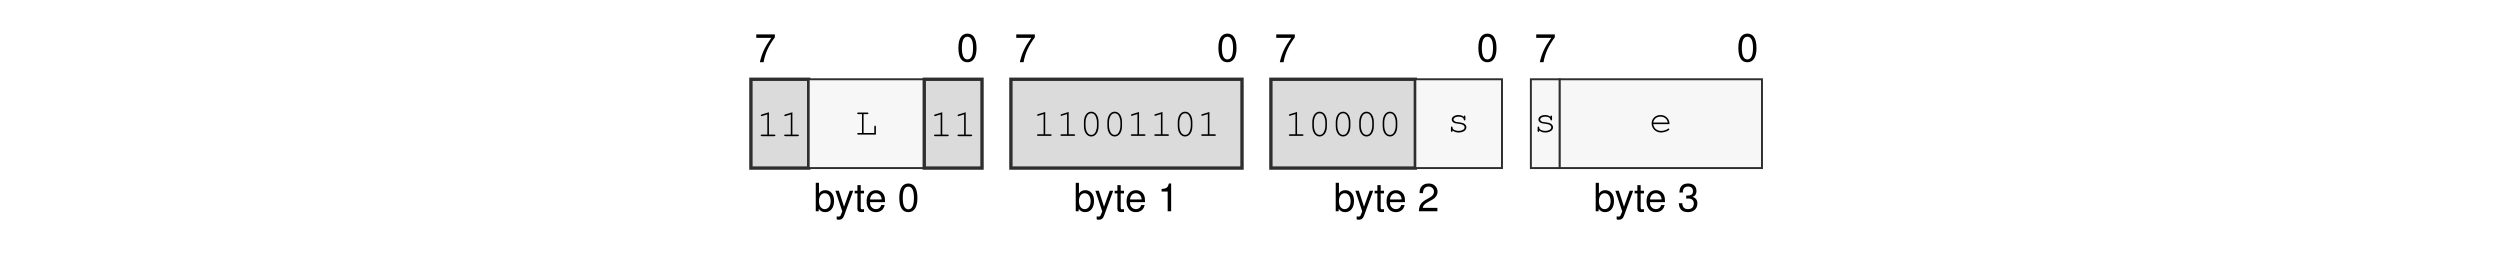
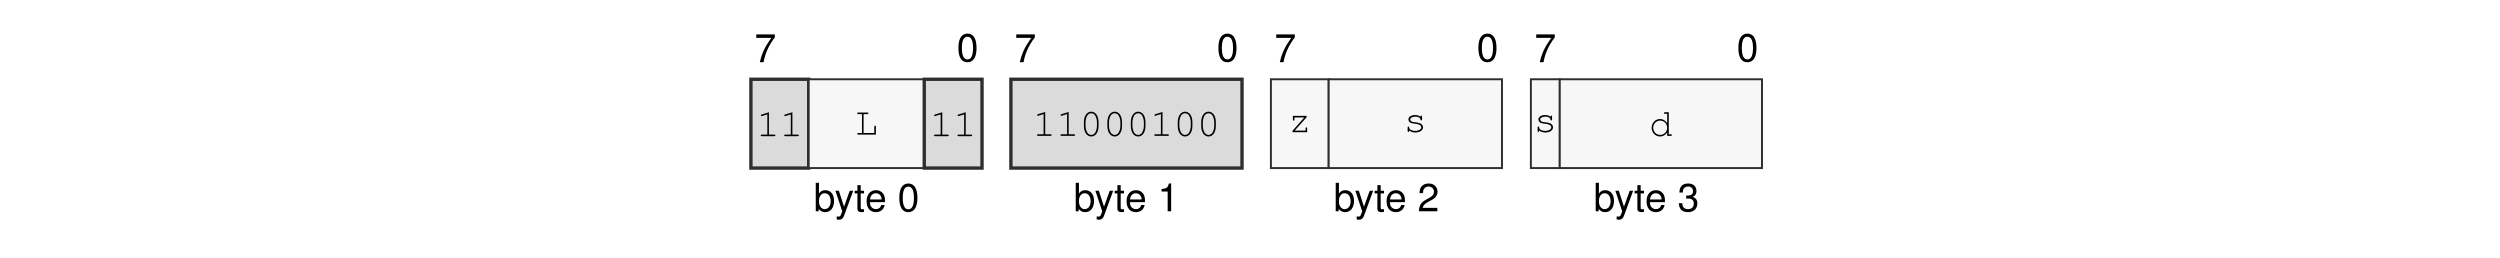
<svg xmlns="http://www.w3.org/2000/svg" xmlns:xlink="http://www.w3.org/1999/xlink" width="437.474" height="45.128" viewBox="0 0 437.474 45.128">
  <defs>
    <g>
      <g id="glyph-0-0">
        <path d="M 3.562 -4.859 L 0.312 -4.859 L 0.312 -4.25 L 2.938 -4.25 C 1.781 -2.609 1.312 -1.594 0.938 0 L 1.594 0 C 1.859 -1.547 2.469 -2.891 3.562 -4.344 Z M 3.562 -4.859 " />
      </g>
      <g id="glyph-0-1">
        <path d="M 1.875 -4.859 C 1.438 -4.859 1.016 -4.656 0.766 -4.312 C 0.453 -3.891 0.297 -3.25 0.297 -2.344 C 0.297 -0.719 0.844 0.156 1.875 0.156 C 2.906 0.156 3.469 -0.719 3.469 -2.312 C 3.469 -3.25 3.312 -3.875 3 -4.312 C 2.75 -4.656 2.344 -4.859 1.875 -4.859 Z M 1.875 -4.312 C 2.531 -4.312 2.859 -3.656 2.859 -2.359 C 2.859 -0.984 2.531 -0.344 1.875 -0.344 C 1.234 -0.344 0.906 -1.016 0.906 -2.344 C 0.906 -3.672 1.234 -4.312 1.875 -4.312 Z M 1.875 -4.312 " />
      </g>
      <g id="glyph-0-2">
        <path d="M 0.375 -4.984 L 0.375 0 L 0.891 0 L 0.891 -0.453 C 1.156 -0.047 1.516 0.156 2.016 0.156 C 2.969 0.156 3.578 -0.609 3.578 -1.812 C 3.578 -2.969 2.984 -3.688 2.047 -3.688 C 1.547 -3.688 1.203 -3.5 0.938 -3.094 L 0.938 -4.984 Z M 1.938 -3.156 C 2.578 -3.156 2.984 -2.594 2.984 -1.75 C 2.984 -0.938 2.562 -0.375 1.938 -0.375 C 1.328 -0.375 0.938 -0.922 0.938 -1.766 C 0.938 -2.609 1.328 -3.156 1.938 -3.156 Z M 1.938 -3.156 " />
      </g>
      <g id="glyph-0-3">
        <path d="M 2.656 -3.594 L 1.656 -0.797 L 0.75 -3.594 L 0.141 -3.594 L 1.344 0.016 L 1.125 0.578 C 1.047 0.828 0.906 0.938 0.672 0.938 C 0.594 0.938 0.5 0.922 0.375 0.891 L 0.375 1.406 C 0.484 1.469 0.609 1.484 0.75 1.484 C 0.938 1.484 1.141 1.438 1.281 1.328 C 1.469 1.188 1.562 1.047 1.672 0.75 L 3.266 -3.594 Z M 2.656 -3.594 " />
      </g>
      <g id="glyph-0-4">
        <path d="M 1.734 -3.594 L 1.156 -3.594 L 1.156 -4.578 L 0.578 -4.578 L 0.578 -3.594 L 0.094 -3.594 L 0.094 -3.125 L 0.578 -3.125 L 0.578 -0.406 C 0.578 -0.047 0.828 0.156 1.266 0.156 C 1.406 0.156 1.547 0.141 1.734 0.109 L 1.734 -0.375 C 1.656 -0.344 1.578 -0.344 1.469 -0.344 C 1.219 -0.344 1.156 -0.406 1.156 -0.656 L 1.156 -3.125 L 1.734 -3.125 Z M 1.734 -3.594 " />
      </g>
      <g id="glyph-0-5">
        <path d="M 3.516 -1.594 C 3.516 -2.156 3.469 -2.484 3.359 -2.75 C 3.141 -3.328 2.594 -3.688 1.922 -3.688 C 0.922 -3.688 0.281 -2.922 0.281 -1.75 C 0.281 -0.562 0.891 0.156 1.906 0.156 C 2.719 0.156 3.297 -0.312 3.438 -1.094 L 2.859 -1.094 C 2.703 -0.609 2.375 -0.375 1.922 -0.375 C 1.562 -0.375 1.25 -0.531 1.062 -0.828 C 0.922 -1.047 0.875 -1.25 0.875 -1.594 Z M 0.891 -2.062 C 0.938 -2.734 1.328 -3.156 1.906 -3.156 C 2.469 -3.156 2.906 -2.703 2.906 -2.109 C 2.906 -2.094 2.906 -2.078 2.891 -2.062 Z M 0.891 -2.062 " />
      </g>
      <g id="glyph-0-6">
        <path d="M 1.766 -3.453 L 1.766 0 L 2.375 0 L 2.375 -4.859 L 1.984 -4.859 C 1.766 -4.109 1.625 -4 0.703 -3.891 L 0.703 -3.453 Z M 1.766 -3.453 " />
      </g>
      <g id="glyph-0-7">
        <path d="M 3.469 -0.594 L 0.906 -0.594 C 0.969 -1 1.188 -1.25 1.781 -1.594 L 2.469 -1.969 C 3.141 -2.328 3.5 -2.828 3.5 -3.422 C 3.5 -3.828 3.328 -4.203 3.047 -4.469 C 2.766 -4.734 2.406 -4.859 1.938 -4.859 C 1.328 -4.859 0.875 -4.641 0.609 -4.219 C 0.438 -3.969 0.359 -3.656 0.344 -3.172 L 0.938 -3.172 C 0.969 -3.5 1 -3.703 1.094 -3.859 C 1.25 -4.141 1.562 -4.328 1.922 -4.328 C 2.469 -4.328 2.875 -3.938 2.875 -3.422 C 2.875 -3.031 2.656 -2.703 2.219 -2.453 L 1.594 -2.094 C 0.578 -1.531 0.281 -1.062 0.234 0 L 3.469 0 Z M 3.469 -0.594 " />
      </g>
      <g id="glyph-0-8">
        <path d="M 1.516 -2.219 L 1.594 -2.219 L 1.844 -2.234 C 2.5 -2.234 2.844 -1.938 2.844 -1.344 C 2.844 -0.734 2.469 -0.375 1.844 -0.375 C 1.188 -0.375 0.859 -0.703 0.828 -1.406 L 0.219 -1.406 C 0.25 -1.016 0.312 -0.766 0.438 -0.547 C 0.672 -0.078 1.156 0.156 1.828 0.156 C 2.812 0.156 3.469 -0.438 3.469 -1.359 C 3.469 -1.969 3.219 -2.312 2.641 -2.516 C 3.094 -2.688 3.312 -3.031 3.312 -3.516 C 3.312 -4.359 2.766 -4.859 1.844 -4.859 C 0.859 -4.859 0.344 -4.312 0.328 -3.281 L 0.922 -3.281 C 0.938 -3.578 0.953 -3.75 1.031 -3.891 C 1.172 -4.156 1.469 -4.328 1.844 -4.328 C 2.375 -4.328 2.703 -4.016 2.703 -3.5 C 2.703 -3.156 2.578 -2.953 2.312 -2.844 C 2.156 -2.766 1.938 -2.75 1.516 -2.734 Z M 1.516 -2.219 " />
      </g>
      <g id="glyph-1-0">
        <path d="M 2.203 -4.188 L 0.938 -3.797 C 0.828 -3.75 0.781 -3.719 0.781 -3.641 C 0.781 -3.578 0.859 -3.5 0.922 -3.5 C 0.938 -3.5 0.984 -3.516 1.016 -3.531 L 1.922 -3.812 L 1.922 -0.281 L 0.969 -0.281 C 0.828 -0.281 0.766 -0.234 0.766 -0.141 C 0.766 -0.047 0.844 0 0.969 0 L 3.141 0 C 3.266 0 3.328 -0.047 3.328 -0.141 C 3.328 -0.234 3.266 -0.281 3.141 -0.281 L 2.203 -0.281 Z M 2.203 -4.188 " />
      </g>
      <g id="glyph-1-1">
        <path d="M 1.547 -3.578 L 2.203 -3.578 C 2.328 -3.578 2.391 -3.625 2.391 -3.719 C 2.391 -3.812 2.328 -3.859 2.203 -3.859 L 0.609 -3.859 C 0.5 -3.859 0.438 -3.812 0.438 -3.719 C 0.438 -3.625 0.5 -3.578 0.609 -3.578 L 1.266 -3.578 L 1.266 -0.281 L 0.609 -0.281 C 0.5 -0.281 0.438 -0.234 0.438 -0.141 C 0.438 -0.047 0.5 0 0.609 0 L 3.703 0 L 3.703 -1.375 C 3.703 -1.5 3.656 -1.562 3.562 -1.562 C 3.469 -1.562 3.422 -1.5 3.422 -1.375 L 3.422 -0.281 L 1.547 -0.281 Z M 1.547 -3.578 " />
      </g>
      <g id="glyph-1-2">
        <path d="M 3.328 -2.406 C 3.328 -3.484 2.812 -4.234 2.047 -4.234 C 1.297 -4.234 0.766 -3.484 0.766 -2.406 L 0.766 -1.719 C 0.766 -0.641 1.297 0.109 2.047 0.109 C 2.812 0.109 3.328 -0.641 3.328 -1.719 Z M 1.047 -2.375 C 1.047 -2.812 1.172 -3.266 1.375 -3.594 C 1.531 -3.812 1.766 -3.953 2.047 -3.953 C 2.344 -3.953 2.578 -3.812 2.719 -3.594 C 2.922 -3.266 3.047 -2.812 3.047 -2.375 L 3.047 -1.766 C 3.047 -1.328 2.922 -0.859 2.719 -0.547 C 2.578 -0.312 2.344 -0.172 2.047 -0.172 C 1.766 -0.172 1.531 -0.312 1.375 -0.547 C 1.172 -0.859 1.047 -1.328 1.047 -1.766 Z M 1.047 -2.375 " />
      </g>
      <g id="glyph-1-3">
+         <path d="M 3.25 -2.859 L 0.844 -2.859 L 0.844 -2.203 C 0.844 -2.078 0.891 -2.016 1 -2.016 C 1.078 -2.016 1.125 -2.078 1.125 -2.203 L 1.125 -2.578 L 2.844 -2.578 L 0.781 -0.25 L 0.781 0 L 3.344 0 L 3.344 -0.656 C 3.344 -0.781 3.297 -0.844 3.203 -0.844 C 3.109 -0.844 3.062 -0.781 3.062 -0.656 L 3.062 -0.281 L 1.172 -0.281 L 3.25 -2.609 Z M 3.25 -2.859 " />
+       </g>
+       <g id="glyph-1-4">
        <path d="M 2.953 -2.641 C 2.719 -2.844 2.406 -2.953 2.016 -2.953 C 1.344 -2.953 0.844 -2.625 0.844 -2.172 C 0.844 -1.969 0.969 -1.766 1.156 -1.641 C 1.359 -1.516 1.547 -1.469 2.047 -1.422 C 2.422 -1.375 2.609 -1.328 2.797 -1.234 C 2.984 -1.125 3.094 -0.953 3.094 -0.797 C 3.094 -0.438 2.641 -0.172 2.047 -0.172 C 1.453 -0.172 0.984 -0.422 0.984 -0.734 L 0.984 -0.781 C 0.984 -0.875 0.938 -0.938 0.844 -0.938 C 0.75 -0.938 0.703 -0.875 0.703 -0.75 L 0.703 -0.188 C 0.703 -0.062 0.75 0 0.844 0 C 0.938 0 0.984 -0.062 0.984 -0.188 L 0.984 -0.266 C 1.266 0 1.609 0.109 2.062 0.109 C 2.828 0.109 3.406 -0.281 3.406 -0.797 C 3.406 -1.031 3.266 -1.266 3.062 -1.406 C 2.844 -1.547 2.594 -1.625 2.172 -1.672 C 1.562 -1.734 1.531 -1.75 1.375 -1.844 C 1.234 -1.938 1.156 -2.047 1.156 -2.156 C 1.156 -2.453 1.547 -2.672 2.047 -2.672 C 2.562 -2.672 2.922 -2.469 2.953 -2.156 C 2.969 -2.047 3.016 -2 3.094 -2 C 3.188 -2 3.234 -2.062 3.234 -2.188 L 3.234 -2.656 C 3.234 -2.797 3.188 -2.859 3.094 -2.859 C 3.016 -2.859 2.953 -2.781 2.953 -2.656 Z M 2.953 -2.641 " />
      </g>
-       <g id="glyph-1-4">
-         <path d="M 3.562 -1.359 C 3.562 -1.672 3.531 -1.812 3.438 -2.031 C 3.203 -2.594 2.656 -2.953 1.984 -2.953 C 1.109 -2.953 0.438 -2.312 0.438 -1.484 C 0.438 -0.594 1.156 0.109 2.094 0.109 C 2.703 0.109 3.531 -0.219 3.531 -0.453 C 3.531 -0.531 3.469 -0.594 3.406 -0.594 C 3.359 -0.594 3.344 -0.578 3.297 -0.547 C 3.016 -0.328 2.516 -0.172 2.094 -0.172 C 1.359 -0.172 0.812 -0.641 0.719 -1.359 Z M 0.719 -1.641 C 0.828 -2.266 1.328 -2.672 1.984 -2.672 C 2.656 -2.672 3.156 -2.266 3.266 -1.641 Z M 0.719 -1.641 " />
+       <g id="glyph-1-5">
+         <path d="M 3.438 -4.141 L 2.781 -4.141 C 2.656 -4.141 2.594 -4.078 2.594 -4 C 2.594 -3.906 2.656 -3.859 2.781 -3.859 L 3.156 -3.859 L 3.156 -2.234 C 2.812 -2.719 2.422 -2.953 1.906 -2.953 C 1.094 -2.953 0.438 -2.266 0.438 -1.422 C 0.438 -0.578 1.094 0.109 1.906 0.109 C 2.422 0.109 2.828 -0.125 3.156 -0.609 L 3.156 0 L 3.812 0 C 3.922 0 3.984 -0.047 3.984 -0.141 C 3.984 -0.234 3.922 -0.281 3.812 -0.281 L 3.438 -0.281 Z M 1.938 -2.672 C 2.625 -2.672 3.156 -2.125 3.156 -1.406 C 3.156 -0.719 2.609 -0.172 1.938 -0.172 C 1.25 -0.172 0.719 -0.719 0.719 -1.422 C 0.719 -2.109 1.25 -2.672 1.938 -2.672 Z M 1.938 -2.672 " />
      </g>
    </g>
  </defs>
  <g fill="rgb(0%, 0%, 0%)" fill-opacity="1">
    <use xlink:href="#glyph-0-0" x="132.029" y="10.88" />
  </g>
  <g fill="rgb(0%, 0%, 0%)" fill-opacity="1">
    <use xlink:href="#glyph-0-1" x="167.414" y="10.739" />
  </g>
  <g fill="rgb(0%, 0%, 0%)" fill-opacity="1">
    <use xlink:href="#glyph-0-2" x="142.374" y="36.969" />
  </g>
  <g fill="rgb(0%, 0%, 0%)" fill-opacity="1">
    <use xlink:href="#glyph-0-3" x="146.041" y="36.969" />
    <use xlink:href="#glyph-0-4" x="149.461" y="36.969" />
    <use xlink:href="#glyph-0-5" x="151.363" y="36.969" />
  </g>
  <g fill="rgb(0%, 0%, 0%)" fill-opacity="1">
    <use xlink:href="#glyph-0-1" x="157.069" y="36.969" />
  </g>
  <g fill="rgb(0%, 0%, 0%)" fill-opacity="1">
    <use xlink:href="#glyph-0-0" x="177.523" y="10.88" />
  </g>
  <g fill="rgb(0%, 0%, 0%)" fill-opacity="1">
    <use xlink:href="#glyph-0-1" x="212.908" y="10.739" />
  </g>
  <g fill="rgb(0%, 0%, 0%)" fill-opacity="1">
    <use xlink:href="#glyph-0-2" x="187.867" y="36.969" />
  </g>
  <g fill="rgb(0%, 0%, 0%)" fill-opacity="1">
    <use xlink:href="#glyph-0-3" x="191.535" y="36.969" />
    <use xlink:href="#glyph-0-4" x="194.955" y="36.969" />
    <use xlink:href="#glyph-0-5" x="196.857" y="36.969" />
  </g>
  <g fill="rgb(0%, 0%, 0%)" fill-opacity="1">
    <use xlink:href="#glyph-0-6" x="202.563" y="36.969" />
  </g>
  <g fill="rgb(0%, 0%, 0%)" fill-opacity="1">
    <use xlink:href="#glyph-0-0" x="223.017" y="10.88" />
  </g>
  <g fill="rgb(0%, 0%, 0%)" fill-opacity="1">
    <use xlink:href="#glyph-0-1" x="258.402" y="10.739" />
  </g>
  <g fill="rgb(0%, 0%, 0%)" fill-opacity="1">
    <use xlink:href="#glyph-0-2" x="233.361" y="36.969" />
  </g>
  <g fill="rgb(0%, 0%, 0%)" fill-opacity="1">
    <use xlink:href="#glyph-0-3" x="237.029" y="36.969" />
    <use xlink:href="#glyph-0-4" x="240.449" y="36.969" />
    <use xlink:href="#glyph-0-5" x="242.351" y="36.969" />
  </g>
  <g fill="rgb(0%, 0%, 0%)" fill-opacity="1">
    <use xlink:href="#glyph-0-7" x="248.057" y="36.969" />
  </g>
  <g fill="rgb(0%, 0%, 0%)" fill-opacity="1">
    <use xlink:href="#glyph-0-0" x="268.511" y="10.88" />
  </g>
  <g fill="rgb(0%, 0%, 0%)" fill-opacity="1">
    <use xlink:href="#glyph-0-1" x="303.896" y="10.739" />
  </g>
  <g fill="rgb(0%, 0%, 0%)" fill-opacity="1">
    <use xlink:href="#glyph-0-2" x="278.856" y="36.969" />
  </g>
  <g fill="rgb(0%, 0%, 0%)" fill-opacity="1">
    <use xlink:href="#glyph-0-3" x="282.523" y="36.969" />
    <use xlink:href="#glyph-0-4" x="285.944" y="36.969" />
    <use xlink:href="#glyph-0-5" x="287.846" y="36.969" />
  </g>
  <g fill="rgb(0%, 0%, 0%)" fill-opacity="1">
    <use xlink:href="#glyph-0-8" x="293.552" y="36.969" />
  </g>
  <path fill-rule="nonzero" fill="rgb(85.999%, 85.999%, 85.999%)" fill-opacity="1" stroke-width="0.598" stroke-linecap="butt" stroke-linejoin="miter" stroke="rgb(17.999%, 17.999%, 17.999%)" stroke-opacity="1" stroke-miterlimit="10" d="M -0.001 0.002 L -0.001 15.841 L 10.304 15.841 L 10.304 0.002 Z M -0.001 0.002 " transform="matrix(0.981043, 0, 0, -0.981043, 131.4035, 29.41168)" />
  <g fill="rgb(0%, 0%, 0%)" fill-opacity="1">
    <use xlink:href="#glyph-1-0" x="132.353" y="23.83" />
    <use xlink:href="#glyph-1-0" x="136.458" y="23.83" />
  </g>
  <path fill-rule="nonzero" fill="rgb(96.999%, 96.999%, 96.999%)" fill-opacity="1" stroke-width="0.349" stroke-linecap="butt" stroke-linejoin="miter" stroke="rgb(17.999%, 17.999%, 17.999%)" stroke-opacity="1" stroke-miterlimit="10" d="M 10.304 0.002 L 10.304 15.841 L 30.917 15.841 L 30.917 0.002 Z M 10.304 0.002 " transform="matrix(0.981043, 0, 0, -0.981043, 131.4035, 29.41168)" />
  <g fill="rgb(0%, 0%, 0%)" fill-opacity="1">
    <use xlink:href="#glyph-1-1" x="149.57" y="23.549" />
  </g>
  <path fill-rule="nonzero" fill="rgb(85.999%, 85.999%, 85.999%)" fill-opacity="1" stroke-width="0.598" stroke-linecap="butt" stroke-linejoin="miter" stroke="rgb(17.999%, 17.999%, 17.999%)" stroke-opacity="1" stroke-miterlimit="10" d="M 30.917 0.002 L 30.917 15.841 L 41.222 15.841 L 41.222 0.002 Z M 30.917 0.002 " transform="matrix(0.981043, 0, 0, -0.981043, 131.4035, 29.41168)" />
  <g fill="rgb(0%, 0%, 0%)" fill-opacity="1">
    <use xlink:href="#glyph-1-0" x="162.683" y="23.83" />
    <use xlink:href="#glyph-1-0" x="166.788" y="23.83" />
  </g>
  <path fill-rule="nonzero" fill="rgb(85.999%, 85.999%, 85.999%)" fill-opacity="1" stroke-width="0.598" stroke-linecap="butt" stroke-linejoin="miter" stroke="rgb(17.999%, 17.999%, 17.999%)" stroke-opacity="1" stroke-miterlimit="10" d="M 46.374 0.002 L 46.374 15.841 L 87.597 15.841 L 87.597 0.002 Z M 46.374 0.002 " transform="matrix(0.981043, 0, 0, -0.981043, 131.4035, 29.41168)" />
  <g fill="rgb(0%, 0%, 0%)" fill-opacity="1">
    <use xlink:href="#glyph-1-0" x="180.698" y="23.777" />
    <use xlink:href="#glyph-1-0" x="184.803" y="23.777" />
    <use xlink:href="#glyph-1-2" x="188.908" y="23.777" />
    <use xlink:href="#glyph-1-2" x="193.013" y="23.777" />
-     <use xlink:href="#glyph-1-0" x="197.118" y="23.777" />
+     <use xlink:href="#glyph-1-2" x="197.118" y="23.777" />
    <use xlink:href="#glyph-1-0" x="201.223" y="23.777" />
    <use xlink:href="#glyph-1-2" x="205.328" y="23.777" />
-     <use xlink:href="#glyph-1-0" x="209.433" y="23.777" />
+     <use xlink:href="#glyph-1-2" x="209.433" y="23.777" />
  </g>
-   <path fill-rule="nonzero" fill="rgb(85.999%, 85.999%, 85.999%)" fill-opacity="1" stroke-width="0.598" stroke-linecap="butt" stroke-linejoin="miter" stroke="rgb(17.999%, 17.999%, 17.999%)" stroke-opacity="1" stroke-miterlimit="10" d="M 92.749 0.002 L 92.749 15.841 L 118.511 15.841 L 118.511 0.002 Z M 92.749 0.002 " transform="matrix(0.981043, 0, 0, -0.981043, 131.4035, 29.41168)" />
+   <path fill-rule="nonzero" fill="rgb(96.999%, 96.999%, 96.999%)" fill-opacity="1" stroke-width="0.349" stroke-linecap="butt" stroke-linejoin="miter" stroke="rgb(17.999%, 17.999%, 17.999%)" stroke-opacity="1" stroke-miterlimit="10" d="M 92.749 0.002 L 92.749 15.841 L 103.054 15.841 L 103.054 0.002 Z M 92.749 0.002 " transform="matrix(0.981043, 0, 0, -0.981043, 131.4035, 29.41168)" />
  <g fill="rgb(0%, 0%, 0%)" fill-opacity="1">
-     <use xlink:href="#glyph-1-0" x="224.766" y="23.777" />
-     <use xlink:href="#glyph-1-2" x="228.871" y="23.777" />
-     <use xlink:href="#glyph-1-2" x="232.976" y="23.777" />
-     <use xlink:href="#glyph-1-2" x="237.081" y="23.777" />
-     <use xlink:href="#glyph-1-2" x="241.186" y="23.777" />
+     <use xlink:href="#glyph-1-3" x="225.394" y="23.133" />
  </g>
-   <path fill-rule="nonzero" fill="rgb(96.999%, 96.999%, 96.999%)" fill-opacity="1" stroke-width="0.349" stroke-linecap="butt" stroke-linejoin="miter" stroke="rgb(17.999%, 17.999%, 17.999%)" stroke-opacity="1" stroke-miterlimit="10" d="M 118.511 0.002 L 118.511 15.841 L 133.968 15.841 L 133.968 0.002 Z M 118.511 0.002 " transform="matrix(0.981043, 0, 0, -0.981043, 131.4035, 29.41168)" />
+   <path fill-rule="nonzero" fill="rgb(96.999%, 96.999%, 96.999%)" fill-opacity="1" stroke-width="0.349" stroke-linecap="butt" stroke-linejoin="miter" stroke="rgb(17.999%, 17.999%, 17.999%)" stroke-opacity="1" stroke-miterlimit="10" d="M 103.054 0.002 L 103.054 15.841 L 133.968 15.841 L 133.968 0.002 Z M 103.054 0.002 " transform="matrix(0.981043, 0, 0, -0.981043, 131.4035, 29.41168)" />
  <g fill="rgb(0%, 0%, 0%)" fill-opacity="1">
-     <use xlink:href="#glyph-1-3" x="253.196" y="23.08" />
+     <use xlink:href="#glyph-1-4" x="245.614" y="23.08" />
  </g>
  <path fill-rule="nonzero" fill="rgb(96.999%, 96.999%, 96.999%)" fill-opacity="1" stroke-width="0.349" stroke-linecap="butt" stroke-linejoin="miter" stroke="rgb(17.999%, 17.999%, 17.999%)" stroke-opacity="1" stroke-miterlimit="10" d="M 139.12 0.002 L 139.12 15.841 L 144.273 15.841 L 144.273 0.002 Z M 139.12 0.002 " transform="matrix(0.981043, 0, 0, -0.981043, 131.4035, 29.41168)" />
  <g fill="rgb(0%, 0%, 0%)" fill-opacity="1">
-     <use xlink:href="#glyph-1-3" x="268.361" y="23.08" />
+     <use xlink:href="#glyph-1-4" x="268.361" y="23.08" />
  </g>
  <path fill-rule="nonzero" fill="rgb(96.999%, 96.999%, 96.999%)" fill-opacity="1" stroke-width="0.349" stroke-linecap="butt" stroke-linejoin="miter" stroke="rgb(17.999%, 17.999%, 17.999%)" stroke-opacity="1" stroke-miterlimit="10" d="M 144.273 0.002 L 144.273 15.841 L 180.343 15.841 L 180.343 0.002 Z M 144.273 0.002 " transform="matrix(0.981043, 0, 0, -0.981043, 131.4035, 29.41168)" />
  <g fill="rgb(0%, 0%, 0%)" fill-opacity="1">
-     <use xlink:href="#glyph-1-4" x="288.58" y="23.08" />
+     <use xlink:href="#glyph-1-5" x="288.58" y="23.777" />
  </g>
</svg>
